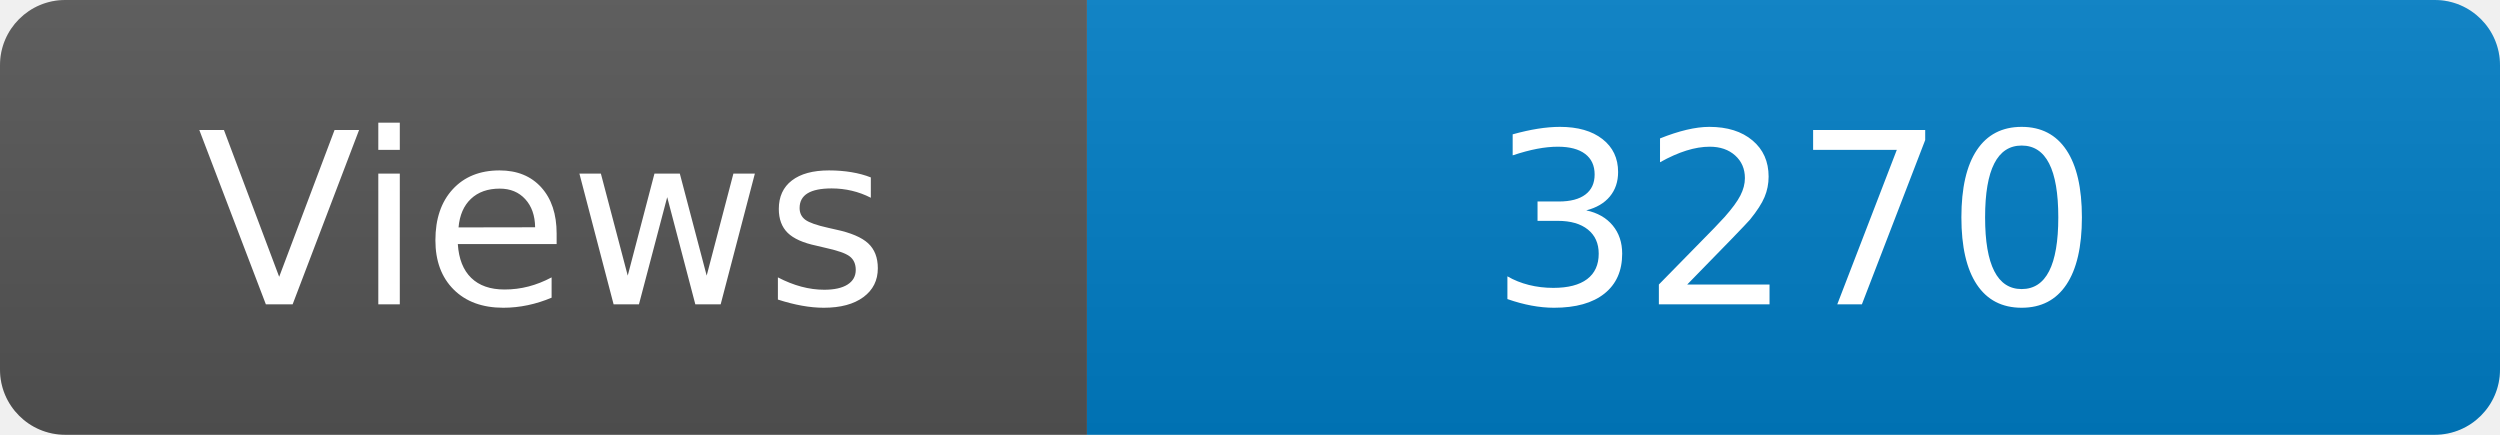
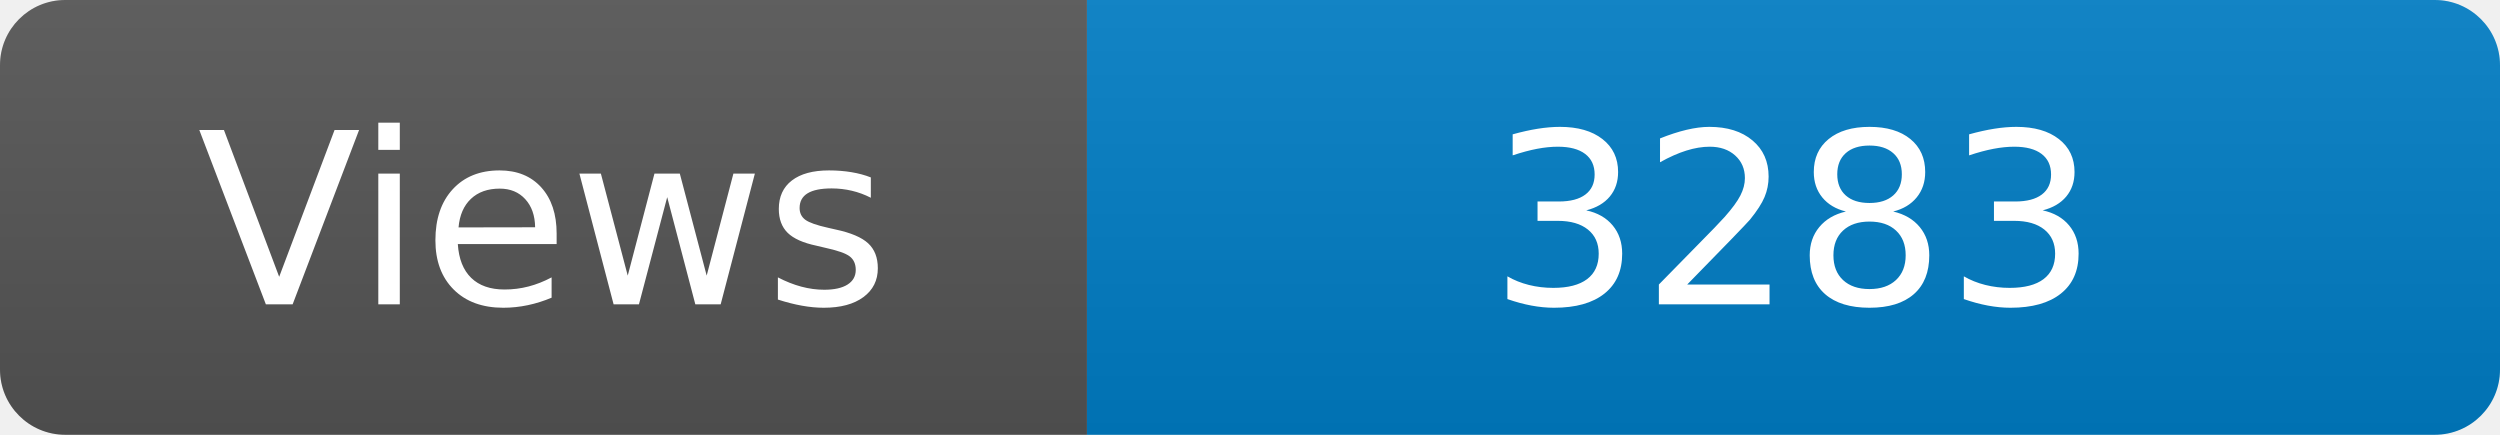
<svg xmlns="http://www.w3.org/2000/svg" width="115" height="20" role="img" aria-label="Maintained?: yes">
  <linearGradient id="s" x2="0" y2="100%">
    <stop offset="0" stop-color="#bbb" stop-opacity=".1" />
    <stop offset="1" stop-opacity=".1" />
  </linearGradient>
  <clipPath id="r">
    <rect width="115" height="20" rx="3" fill="#fff" />
  </clipPath>
  <g clip-path="url(#r)">
    <rect width="50" height="20" fill="#555" />
    <rect x="50" width="160" height="20" fill="#007ec6" />
    <rect width="115" height="20" fill="url(#s)" />
  </g>
  <g fill="#fff" text-anchor="middle" font-family="Verdana,Geneva,DejaVu Sans,sans-serif" font-size="110">
    <text x="250" y="140" transform="scale(.1)" fill="#fff">Views</text>
-     <text x="825" y="140" transform="scale(.1)" fill="#fff">3270</text>
+     <text x="825" y="140" transform="scale(.1)" fill="#fff">3283</text>
  </g>
</svg>
